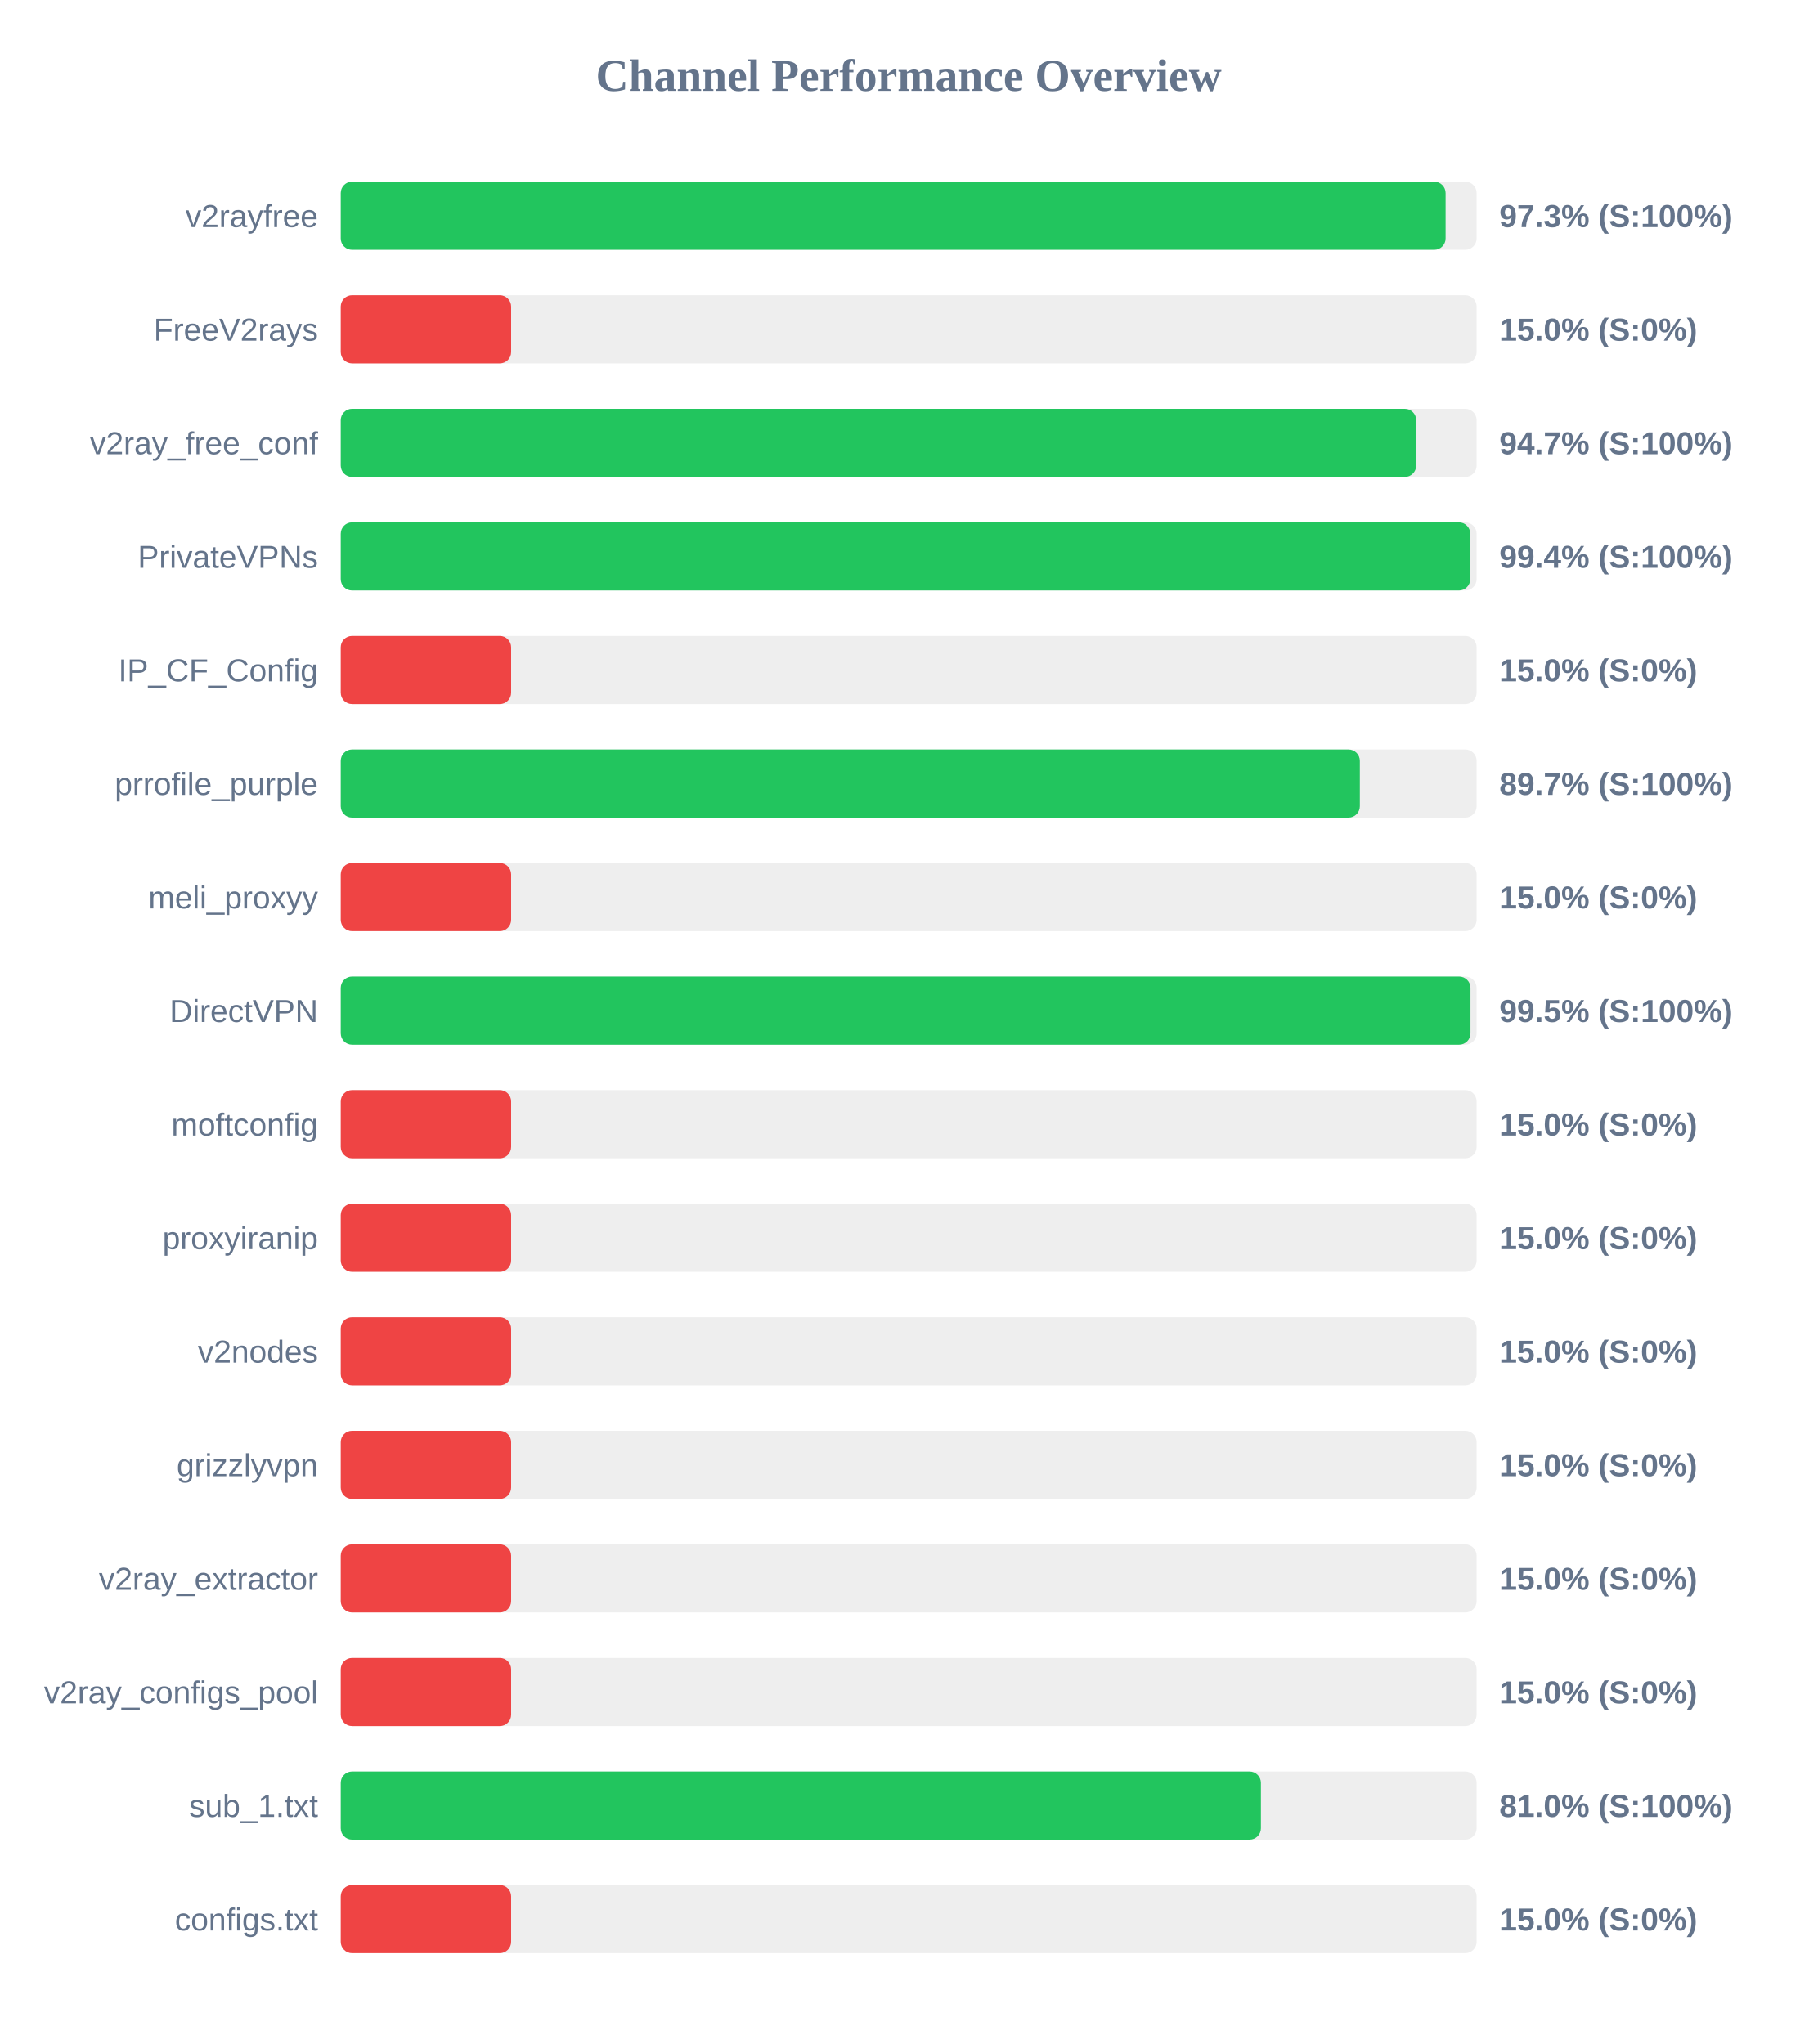
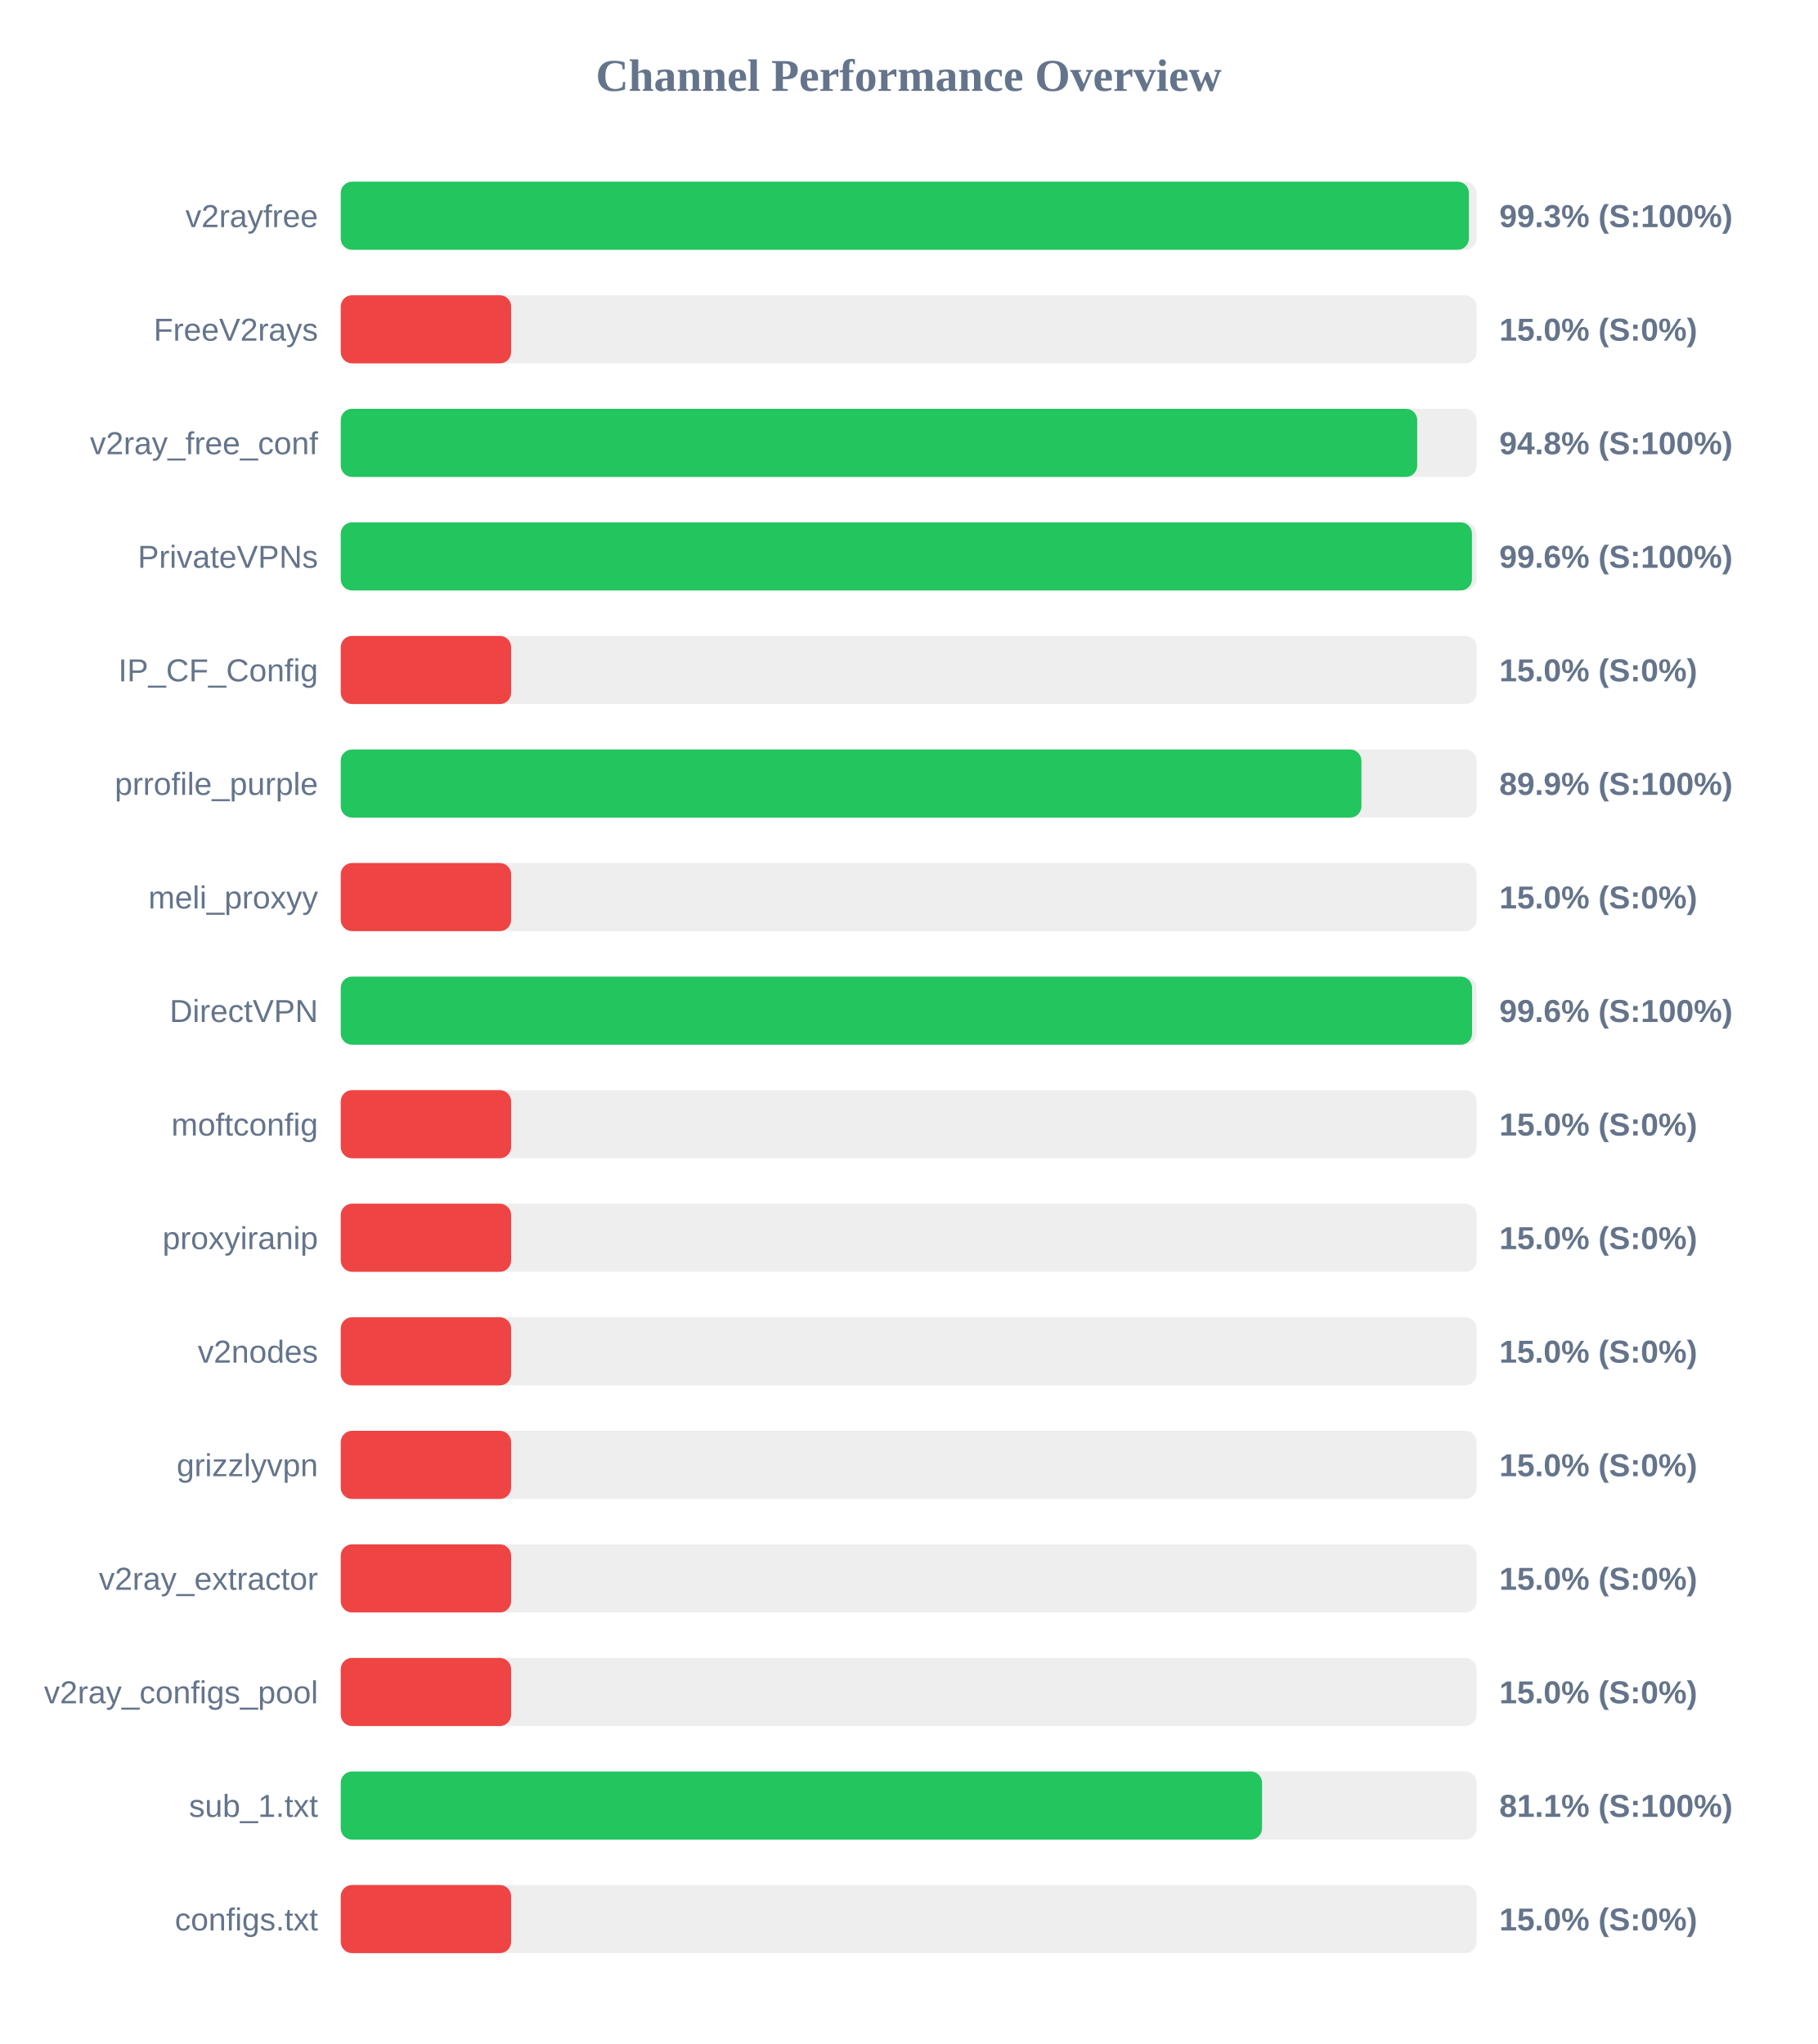
<svg xmlns="http://www.w3.org/2000/svg" width="800" height="900" version="1.1">
  <style>
        .row { font: 14px Arial; fill: #64748b; }
        .score { font: bold 14px Arial; fill: #64748b; }
    </style>
  <text x="400" y="40" text-anchor="middle" font-size="20px" font-weight="bold" fill="#64748b">Channel Performance Overview</text>
  <rect x="150" y="80" width="500" height="30" fill="#eee" rx="5" />
-   <rect x="150" y="80" width="486.35" height="30" fill="#22c55e" rx="5" />
+   <rect x="150" y="80" width="496.6" height="30" fill="#22c55e" rx="5" />
  <text x="140" y="100" text-anchor="end" class="row">v2rayfree</text>
-   <text x="660" y="100" text-anchor="start" class="score">97.3% (S:100%)</text>
+   <text x="660" y="100" text-anchor="start" class="score">99.3% (S:100%)</text>
  <rect x="150" y="130" width="500" height="30" fill="#eee" rx="5" />
  <rect x="150" y="130" width="75.0" height="30" fill="#ef4444" rx="5" />
  <text x="140" y="150" text-anchor="end" class="row">FreeV2rays</text>
  <text x="660" y="150" text-anchor="start" class="score">15.0% (S:0%)</text>
  <rect x="150" y="180" width="500" height="30" fill="#eee" rx="5" />
-   <rect x="150" y="180" width="473.4" height="30" fill="#22c55e" rx="5" />
+   <rect x="150" y="180" width="473.85" height="30" fill="#22c55e" rx="5" />
  <text x="140" y="200" text-anchor="end" class="row">v2ray_free_conf</text>
-   <text x="660" y="200" text-anchor="start" class="score">94.7% (S:100%)</text>
+   <text x="660" y="200" text-anchor="start" class="score">94.8% (S:100%)</text>
  <rect x="150" y="230" width="500" height="30" fill="#eee" rx="5" />
-   <rect x="150" y="230" width="497.2" height="30" fill="#22c55e" rx="5" />
+   <rect x="150" y="230" width="497.95" height="30" fill="#22c55e" rx="5" />
  <text x="140" y="250" text-anchor="end" class="row">PrivateVPNs</text>
-   <text x="660" y="250" text-anchor="start" class="score">99.4% (S:100%)</text>
+   <text x="660" y="250" text-anchor="start" class="score">99.6% (S:100%)</text>
  <rect x="150" y="280" width="500" height="30" fill="#eee" rx="5" />
  <rect x="150" y="280" width="75.0" height="30" fill="#ef4444" rx="5" />
  <text x="140" y="300" text-anchor="end" class="row">IP_CF_Config</text>
  <text x="660" y="300" text-anchor="start" class="score">15.0% (S:0%)</text>
  <rect x="150" y="330" width="500" height="30" fill="#eee" rx="5" />
-   <rect x="150" y="330" width="448.6" height="30" fill="#22c55e" rx="5" />
+   <rect x="150" y="330" width="449.3" height="30" fill="#22c55e" rx="5" />
  <text x="140" y="350" text-anchor="end" class="row">prrofile_purple</text>
-   <text x="660" y="350" text-anchor="start" class="score">89.7% (S:100%)</text>
+   <text x="660" y="350" text-anchor="start" class="score">89.9% (S:100%)</text>
  <rect x="150" y="380" width="500" height="30" fill="#eee" rx="5" />
  <rect x="150" y="380" width="75.0" height="30" fill="#ef4444" rx="5" />
  <text x="140" y="400" text-anchor="end" class="row">meli_proxyy</text>
  <text x="660" y="400" text-anchor="start" class="score">15.0% (S:0%)</text>
  <rect x="150" y="430" width="500" height="30" fill="#eee" rx="5" />
-   <rect x="150" y="430" width="497.3" height="30" fill="#22c55e" rx="5" />
+   <rect x="150" y="430" width="498.0" height="30" fill="#22c55e" rx="5" />
  <text x="140" y="450" text-anchor="end" class="row">DirectVPN</text>
-   <text x="660" y="450" text-anchor="start" class="score">99.5% (S:100%)</text>
+   <text x="660" y="450" text-anchor="start" class="score">99.6% (S:100%)</text>
  <rect x="150" y="480" width="500" height="30" fill="#eee" rx="5" />
  <rect x="150" y="480" width="75.0" height="30" fill="#ef4444" rx="5" />
  <text x="140" y="500" text-anchor="end" class="row">moftconfig</text>
  <text x="660" y="500" text-anchor="start" class="score">15.0% (S:0%)</text>
  <rect x="150" y="530" width="500" height="30" fill="#eee" rx="5" />
  <rect x="150" y="530" width="75.0" height="30" fill="#ef4444" rx="5" />
  <text x="140" y="550" text-anchor="end" class="row">proxyiranip</text>
  <text x="660" y="550" text-anchor="start" class="score">15.0% (S:0%)</text>
  <rect x="150" y="580" width="500" height="30" fill="#eee" rx="5" />
  <rect x="150" y="580" width="75.0" height="30" fill="#ef4444" rx="5" />
  <text x="140" y="600" text-anchor="end" class="row">v2nodes</text>
  <text x="660" y="600" text-anchor="start" class="score">15.0% (S:0%)</text>
  <rect x="150" y="630" width="500" height="30" fill="#eee" rx="5" />
  <rect x="150" y="630" width="75.0" height="30" fill="#ef4444" rx="5" />
  <text x="140" y="650" text-anchor="end" class="row">grizzlyvpn</text>
  <text x="660" y="650" text-anchor="start" class="score">15.0% (S:0%)</text>
  <rect x="150" y="680" width="500" height="30" fill="#eee" rx="5" />
  <rect x="150" y="680" width="75.0" height="30" fill="#ef4444" rx="5" />
  <text x="140" y="700" text-anchor="end" class="row">v2ray_extractor</text>
  <text x="660" y="700" text-anchor="start" class="score">15.0% (S:0%)</text>
  <rect x="150" y="730" width="500" height="30" fill="#eee" rx="5" />
  <rect x="150" y="730" width="75.0" height="30" fill="#ef4444" rx="5" />
  <text x="140" y="750" text-anchor="end" class="row">v2ray_configs_pool</text>
  <text x="660" y="750" text-anchor="start" class="score">15.0% (S:0%)</text>
  <rect x="150" y="780" width="500" height="30" fill="#eee" rx="5" />
-   <rect x="150" y="780" width="405.05" height="30" fill="#22c55e" rx="5" />
+   <rect x="150" y="780" width="405.55" height="30" fill="#22c55e" rx="5" />
  <text x="140" y="800" text-anchor="end" class="row">sub_1.txt</text>
-   <text x="660" y="800" text-anchor="start" class="score">81.0% (S:100%)</text>
+   <text x="660" y="800" text-anchor="start" class="score">81.1% (S:100%)</text>
  <rect x="150" y="830" width="500" height="30" fill="#eee" rx="5" />
  <rect x="150" y="830" width="75.0" height="30" fill="#ef4444" rx="5" />
  <text x="140" y="850" text-anchor="end" class="row">configs.txt</text>
  <text x="660" y="850" text-anchor="start" class="score">15.0% (S:0%)</text>
</svg>
